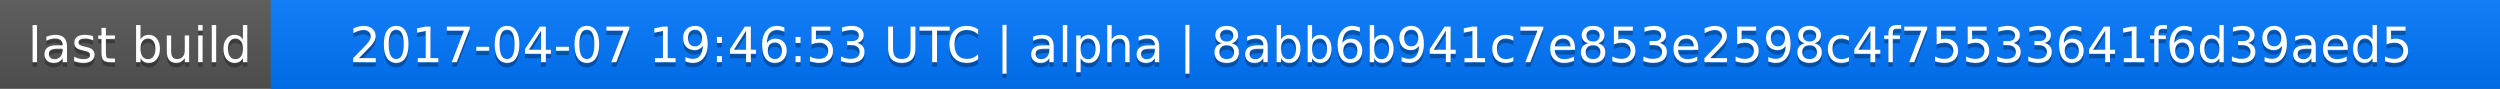
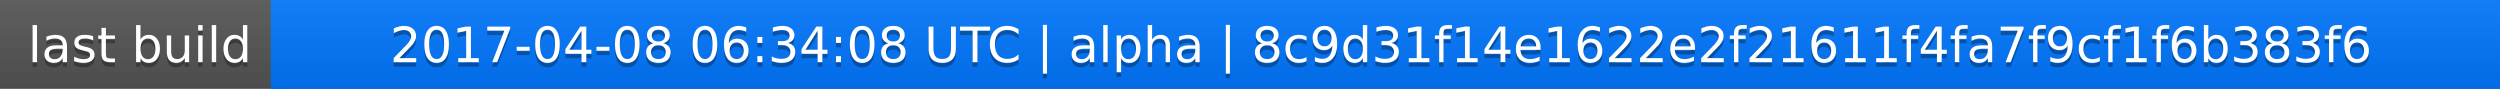
<svg xmlns="http://www.w3.org/2000/svg" width="563" height="20">
  <linearGradient id="a" x2="0" y2="100%">
    <stop offset="0" stop-color="#bbb" stop-opacity=".1" />
    <stop offset="1" stop-opacity=".1" />
  </linearGradient>
  <rect rx="0" width="563" height="20" fill="#555" />
  <rect rx="0" x="61" width="502" height="20" fill="#07f" />
  <path fill="#07f" d="M61 0h4v20h-4z" />
  <rect rx="0" width="563" height="20" fill="url(#a)" />
  <g fill="#fff" text-anchor="middle" font-family="DejaVu Sans,Verdana,Geneva,sans-serif" font-size="11">
    <text x="31.5" y="15" fill="#010101" fill-opacity=".3">last build</text>
    <text x="31.5" y="14">last build</text>
-     <text x="311" y="15" fill="#010101" fill-opacity=".3">2017-04-07 19:46:53 UTC | alpha | 8abb6b941c7e853e2598c4f75533641f6d39aed5</text>
-     <text x="311" y="14">2017-04-07 19:46:53 UTC | alpha | 8abb6b941c7e853e2598c4f75533641f6d39aed5</text>
+     <text x="311" y="15" fill="#010101" fill-opacity=".3">2017-04-08 06:34:08 UTC | alpha | 8c9d31f14e1622e2f21611f4fa7f9cf1f6b383f6</text>
+     <text x="311" y="14">2017-04-08 06:34:08 UTC | alpha | 8c9d31f14e1622e2f21611f4fa7f9cf1f6b383f6</text>
  </g>
</svg>
